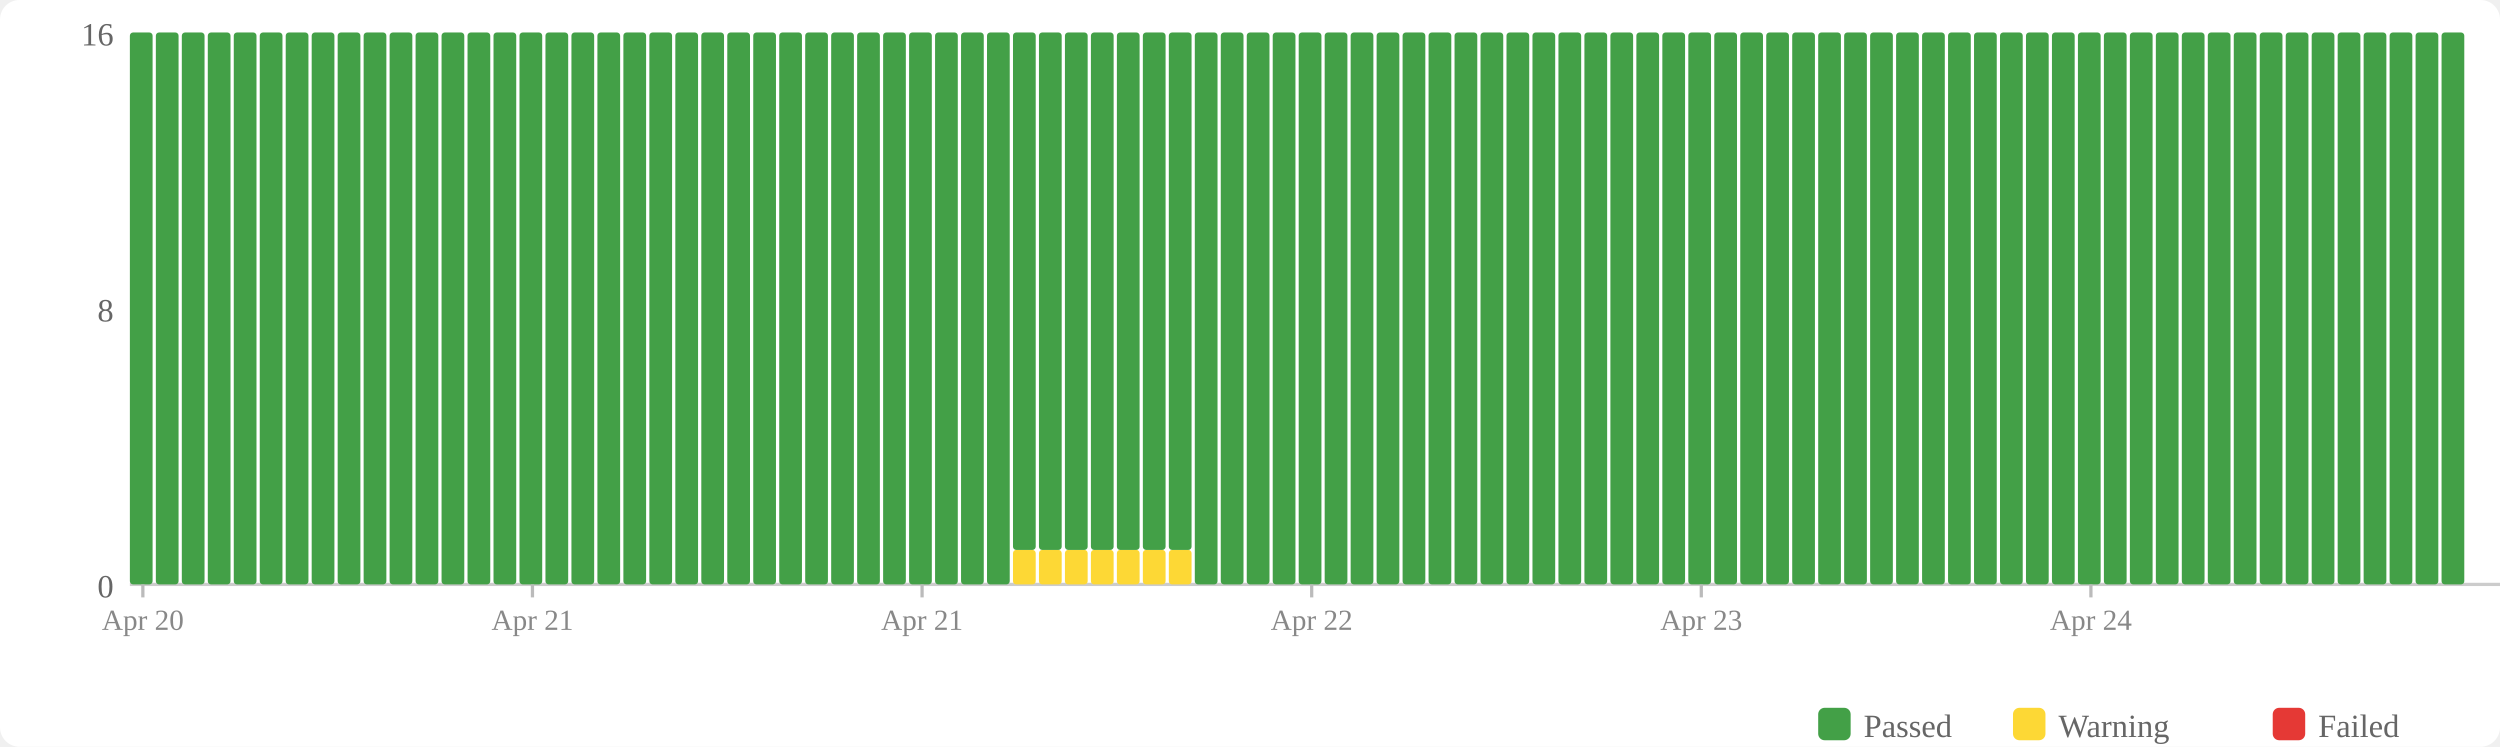
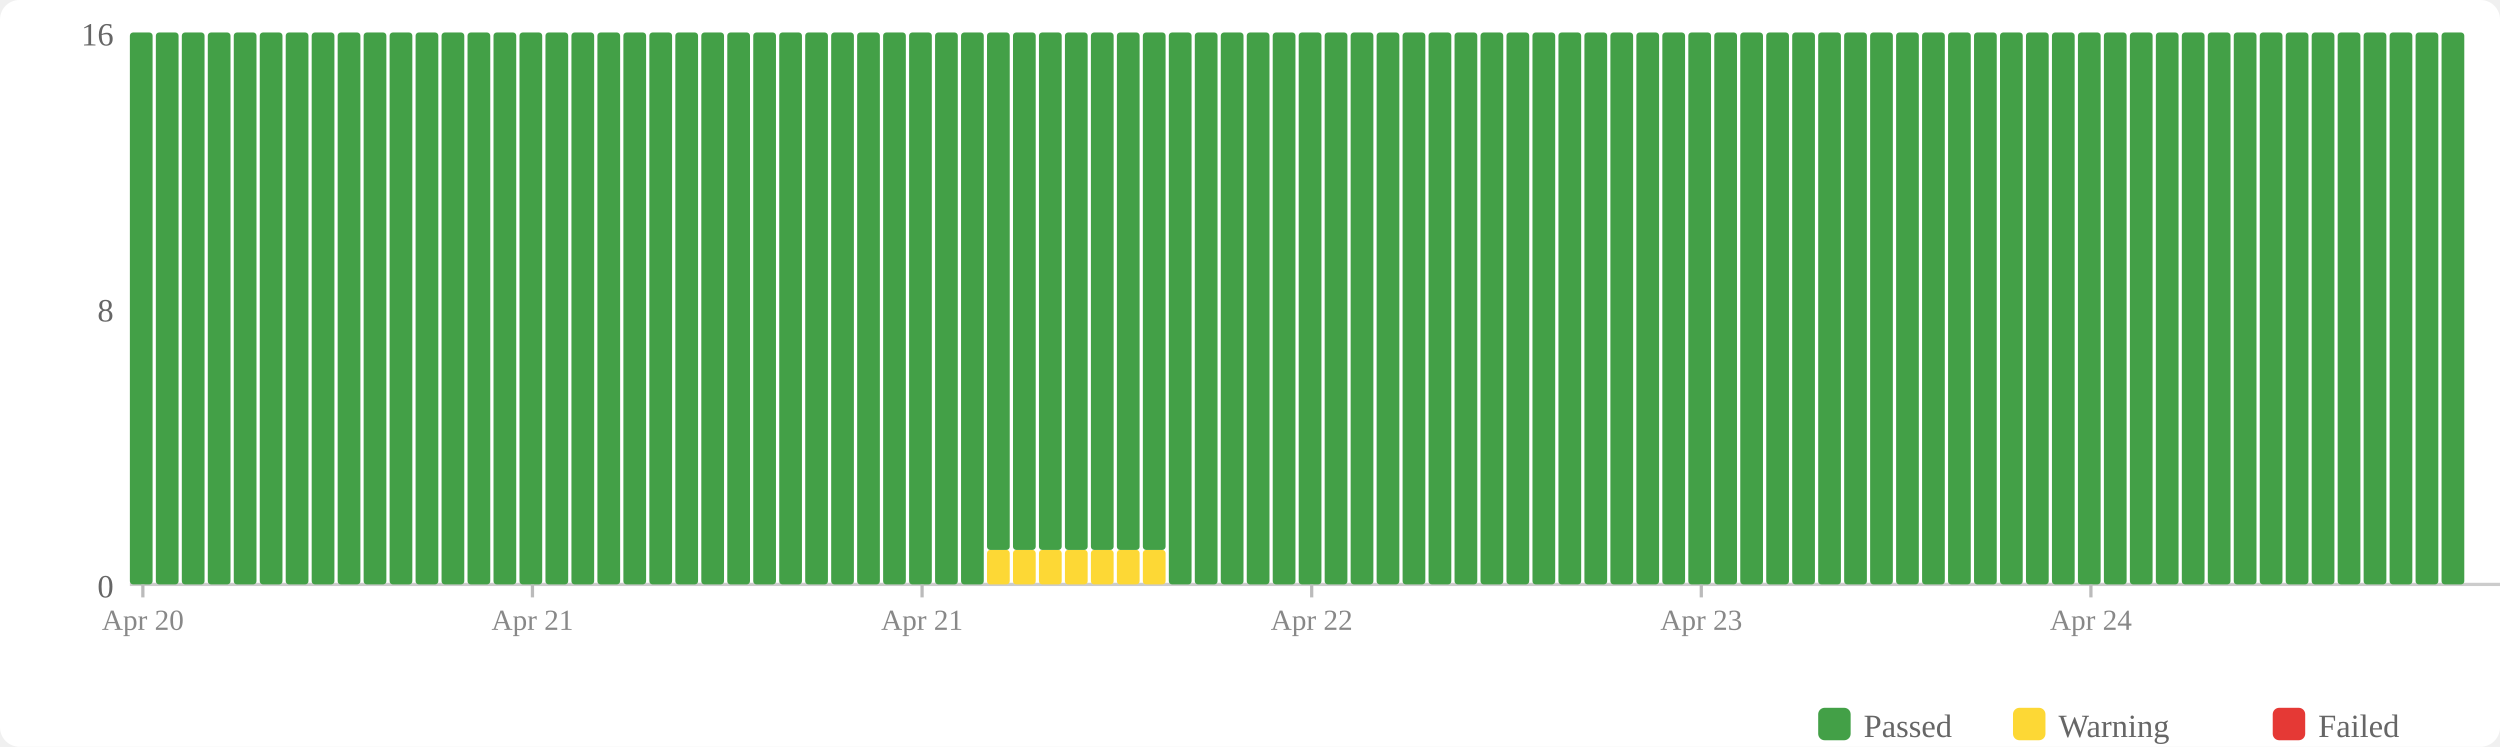
<svg xmlns="http://www.w3.org/2000/svg" width="770" height="230" viewBox="0 0 770 230">
  <rect width="770" height="230" fill="#fff" rx="6" />
  <rect x="560" y="218" width="10" height="10" fill="#43a047" rx="2" />
  <text x="574" y="227" font-size="10" fill="#666">Passed</text>
  <rect x="620" y="218" width="10" height="10" fill="#fdd835" rx="2" />
  <text x="634" y="227" font-size="10" fill="#666">Warning</text>
  <rect x="700" y="218" width="10" height="10" fill="#e53935" rx="2" />
  <text x="714" y="227" font-size="10" fill="#666">Failed</text>
  <text x="35" y="184" text-anchor="end" font-size="10" fill="#666">0</text>
  <text x="35" y="99" text-anchor="end" font-size="10" fill="#666">8</text>
  <text x="35" y="14" text-anchor="end" font-size="10" fill="#666">16</text>
  <line x1="40" y1="180" x2="770" y2="180" stroke="#ccc" stroke-width="1" />
  <rect x="40" y="10" width="7" height="170" fill="#43a047" rx="1" />
  <rect x="48" y="10" width="7" height="170" fill="#43a047" rx="1" />
  <rect x="56" y="10" width="7" height="170" fill="#43a047" rx="1" />
  <rect x="64" y="10" width="7" height="170" fill="#43a047" rx="1" />
  <rect x="72" y="10" width="7" height="170" fill="#43a047" rx="1" />
  <rect x="80" y="10" width="7" height="170" fill="#43a047" rx="1" />
  <rect x="88" y="10" width="7" height="170" fill="#43a047" rx="1" />
  <rect x="96" y="10" width="7" height="170" fill="#43a047" rx="1" />
  <rect x="104" y="10" width="7" height="170" fill="#43a047" rx="1" />
  <rect x="112" y="10" width="7" height="170" fill="#43a047" rx="1" />
  <rect x="120" y="10" width="7" height="170" fill="#43a047" rx="1" />
  <rect x="128" y="10" width="7" height="170" fill="#43a047" rx="1" />
  <rect x="136" y="10" width="7" height="170" fill="#43a047" rx="1" />
  <rect x="144" y="10" width="7" height="170" fill="#43a047" rx="1" />
  <rect x="152" y="10" width="7" height="170" fill="#43a047" rx="1" />
  <rect x="160" y="10" width="7" height="170" fill="#43a047" rx="1" />
  <rect x="168" y="10" width="7" height="170" fill="#43a047" rx="1" />
  <rect x="176" y="10" width="7" height="170" fill="#43a047" rx="1" />
  <rect x="184" y="10" width="7" height="170" fill="#43a047" rx="1" />
  <rect x="192" y="10" width="7" height="170" fill="#43a047" rx="1" />
  <rect x="200" y="10" width="7" height="170" fill="#43a047" rx="1" />
  <rect x="208" y="10" width="7" height="170" fill="#43a047" rx="1" />
  <rect x="216" y="10" width="7" height="170" fill="#43a047" rx="1" />
  <rect x="224" y="10" width="7" height="170" fill="#43a047" rx="1" />
  <rect x="232" y="10" width="7" height="170" fill="#43a047" rx="1" />
  <rect x="240" y="10" width="7" height="170" fill="#43a047" rx="1" />
  <rect x="248" y="10" width="7" height="170" fill="#43a047" rx="1" />
  <rect x="256" y="10" width="7" height="170" fill="#43a047" rx="1" />
  <rect x="264" y="10" width="7" height="170" fill="#43a047" rx="1" />
  <rect x="272" y="10" width="7" height="170" fill="#43a047" rx="1" />
  <rect x="280" y="10" width="7" height="170" fill="#43a047" rx="1" />
  <rect x="288" y="10" width="7" height="170" fill="#43a047" rx="1" />
  <rect x="296" y="10" width="7" height="170" fill="#43a047" rx="1" />
-   <rect x="304" y="10" width="7" height="170" fill="#43a047" rx="1" />
+   <rect x="304" y="169.375" width="7" height="10.625" fill="#fdd835" rx="1" />
+   <rect x="304" y="10" width="7" height="159.375" fill="#43a047" rx="1" />
  <rect x="312" y="169.375" width="7" height="10.625" fill="#fdd835" rx="1" />
  <rect x="312" y="10" width="7" height="159.375" fill="#43a047" rx="1" />
  <rect x="320" y="169.375" width="7" height="10.625" fill="#fdd835" rx="1" />
  <rect x="320" y="10" width="7" height="159.375" fill="#43a047" rx="1" />
  <rect x="328" y="169.375" width="7" height="10.625" fill="#fdd835" rx="1" />
  <rect x="328" y="10" width="7" height="159.375" fill="#43a047" rx="1" />
  <rect x="336" y="169.375" width="7" height="10.625" fill="#fdd835" rx="1" />
  <rect x="336" y="10" width="7" height="159.375" fill="#43a047" rx="1" />
  <rect x="344" y="169.375" width="7" height="10.625" fill="#fdd835" rx="1" />
  <rect x="344" y="10" width="7" height="159.375" fill="#43a047" rx="1" />
  <rect x="352" y="169.375" width="7" height="10.625" fill="#fdd835" rx="1" />
  <rect x="352" y="10" width="7" height="159.375" fill="#43a047" rx="1" />
-   <rect x="360" y="169.375" width="7" height="10.625" fill="#fdd835" rx="1" />
-   <rect x="360" y="10" width="7" height="159.375" fill="#43a047" rx="1" />
+   <rect x="360" y="10" width="7" height="170" fill="#43a047" rx="1" />
  <rect x="368" y="10" width="7" height="170" fill="#43a047" rx="1" />
  <rect x="376" y="10" width="7" height="170" fill="#43a047" rx="1" />
  <rect x="384" y="10" width="7" height="170" fill="#43a047" rx="1" />
  <rect x="392" y="10" width="7" height="170" fill="#43a047" rx="1" />
  <rect x="400" y="10" width="7" height="170" fill="#43a047" rx="1" />
  <rect x="408" y="10" width="7" height="170" fill="#43a047" rx="1" />
  <rect x="416" y="10" width="7" height="170" fill="#43a047" rx="1" />
  <rect x="424" y="10" width="7" height="170" fill="#43a047" rx="1" />
  <rect x="432" y="10" width="7" height="170" fill="#43a047" rx="1" />
  <rect x="440" y="10" width="7" height="170" fill="#43a047" rx="1" />
  <rect x="448" y="10" width="7" height="170" fill="#43a047" rx="1" />
  <rect x="456" y="10" width="7" height="170" fill="#43a047" rx="1" />
  <rect x="464" y="10" width="7" height="170" fill="#43a047" rx="1" />
  <rect x="472" y="10" width="7" height="170" fill="#43a047" rx="1" />
  <rect x="480" y="10" width="7" height="170" fill="#43a047" rx="1" />
  <rect x="488" y="10" width="7" height="170" fill="#43a047" rx="1" />
  <rect x="496" y="10" width="7" height="170" fill="#43a047" rx="1" />
  <rect x="504" y="10" width="7" height="170" fill="#43a047" rx="1" />
  <rect x="512" y="10" width="7" height="170" fill="#43a047" rx="1" />
  <rect x="520" y="10" width="7" height="170" fill="#43a047" rx="1" />
  <rect x="528" y="10" width="7" height="170" fill="#43a047" rx="1" />
  <rect x="536" y="10" width="7" height="170" fill="#43a047" rx="1" />
  <rect x="544" y="10" width="7" height="170" fill="#43a047" rx="1" />
  <rect x="552" y="10" width="7" height="170" fill="#43a047" rx="1" />
  <rect x="560" y="10" width="7" height="170" fill="#43a047" rx="1" />
  <rect x="568" y="10" width="7" height="170" fill="#43a047" rx="1" />
  <rect x="576" y="10" width="7" height="170" fill="#43a047" rx="1" />
  <rect x="584" y="10" width="7" height="170" fill="#43a047" rx="1" />
  <rect x="592" y="10" width="7" height="170" fill="#43a047" rx="1" />
  <rect x="600" y="10" width="7" height="170" fill="#43a047" rx="1" />
  <rect x="608" y="10" width="7" height="170" fill="#43a047" rx="1" />
  <rect x="616" y="10" width="7" height="170" fill="#43a047" rx="1" />
  <rect x="624" y="10" width="7" height="170" fill="#43a047" rx="1" />
  <rect x="632" y="10" width="7" height="170" fill="#43a047" rx="1" />
  <rect x="640" y="10" width="7" height="170" fill="#43a047" rx="1" />
  <rect x="648" y="10" width="7" height="170" fill="#43a047" rx="1" />
  <rect x="656" y="10" width="7" height="170" fill="#43a047" rx="1" />
  <rect x="664" y="10" width="7" height="170" fill="#43a047" rx="1" />
  <rect x="672" y="10" width="7" height="170" fill="#43a047" rx="1" />
  <rect x="680" y="10" width="7" height="170" fill="#43a047" rx="1" />
  <rect x="688" y="10" width="7" height="170" fill="#43a047" rx="1" />
  <rect x="696" y="10" width="7" height="170" fill="#43a047" rx="1" />
  <rect x="704" y="10" width="7" height="170" fill="#43a047" rx="1" />
  <rect x="712" y="10" width="7" height="170" fill="#43a047" rx="1" />
  <rect x="720" y="10" width="7" height="170" fill="#43a047" rx="1" />
  <rect x="728" y="10" width="7" height="170" fill="#43a047" rx="1" />
  <rect x="736" y="10" width="7" height="170" fill="#43a047" rx="1" />
  <rect x="744" y="10" width="7" height="170" fill="#43a047" rx="1" />
  <rect x="752" y="10" width="7" height="170" fill="#43a047" rx="1" />
  <line x1="44.0" y1="180" x2="44.0" y2="184" stroke="#bbb" stroke-width="1" />
  <text x="44.0" y="194" text-anchor="middle" font-size="9" fill="#888">Apr 20</text>
  <line x1="164.0" y1="180" x2="164.0" y2="184" stroke="#bbb" stroke-width="1" />
  <text x="164.0" y="194" text-anchor="middle" font-size="9" fill="#888">Apr 21</text>
  <line x1="284.0" y1="180" x2="284.0" y2="184" stroke="#bbb" stroke-width="1" />
  <text x="284.0" y="194" text-anchor="middle" font-size="9" fill="#888">Apr 21</text>
  <line x1="404.0" y1="180" x2="404.0" y2="184" stroke="#bbb" stroke-width="1" />
  <text x="404.0" y="194" text-anchor="middle" font-size="9" fill="#888">Apr 22</text>
  <line x1="524.0" y1="180" x2="524.0" y2="184" stroke="#bbb" stroke-width="1" />
  <text x="524.0" y="194" text-anchor="middle" font-size="9" fill="#888">Apr 23</text>
  <line x1="644.0" y1="180" x2="644.0" y2="184" stroke="#bbb" stroke-width="1" />
  <text x="644.0" y="194" text-anchor="middle" font-size="9" fill="#888">Apr 24</text>
</svg>
